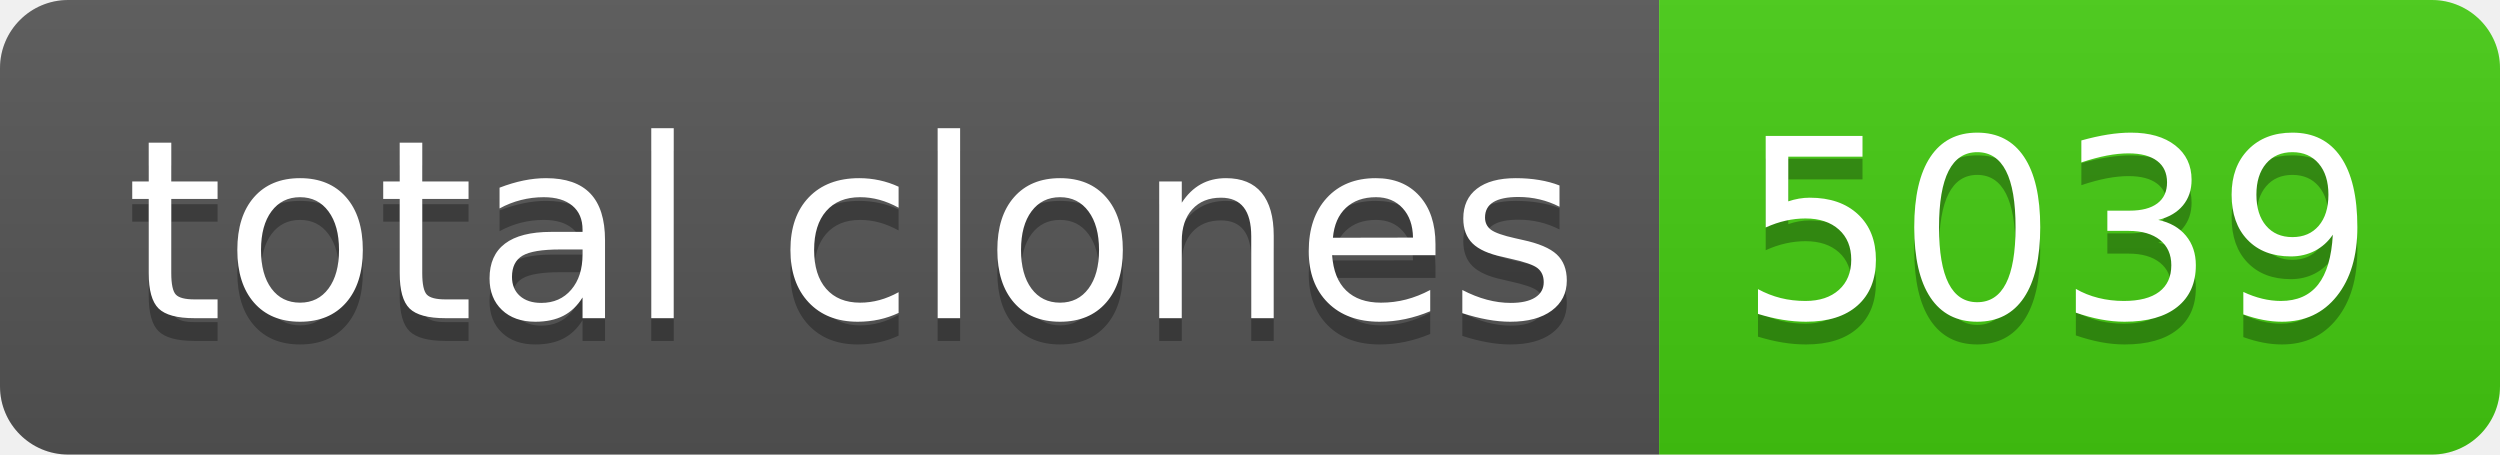
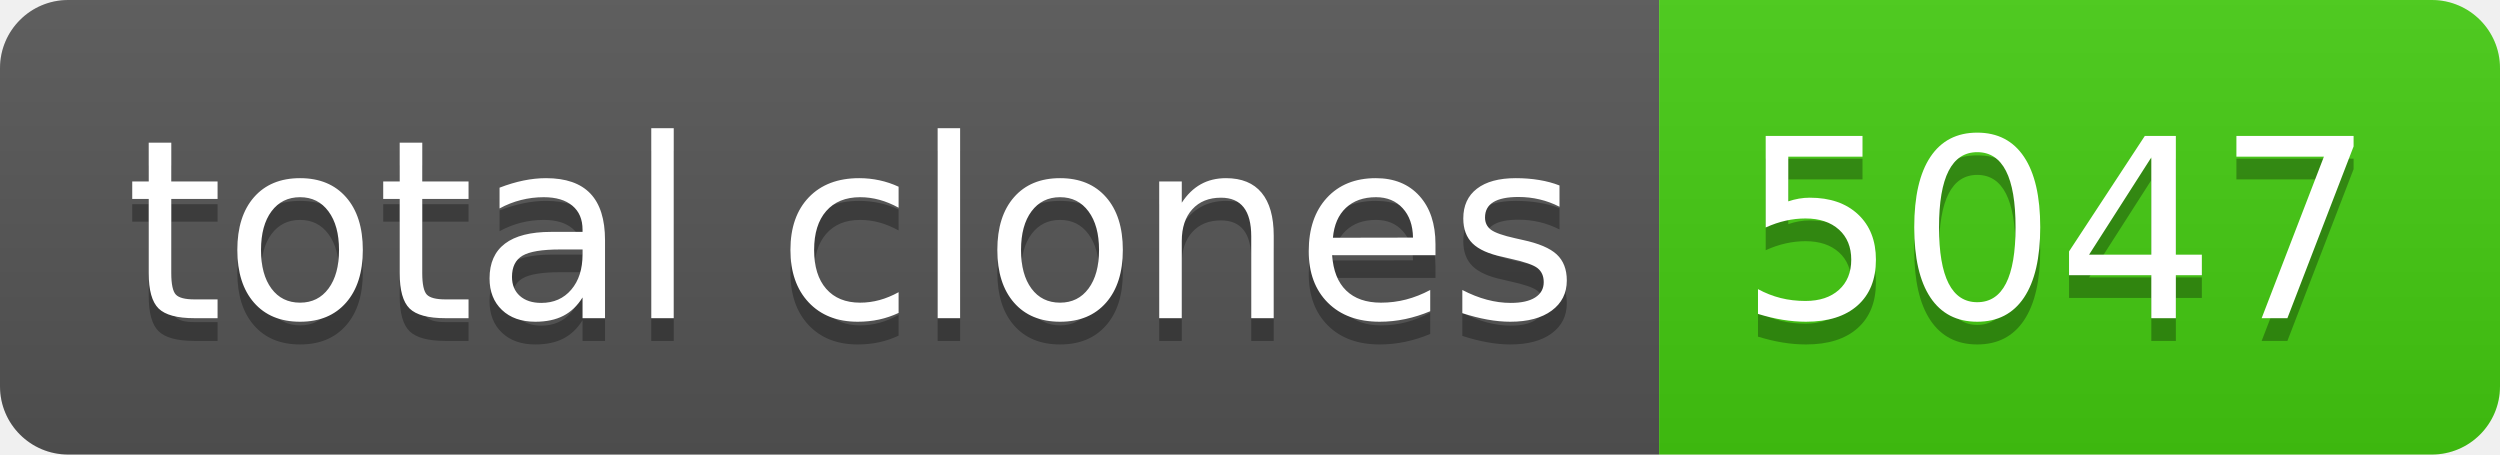
- <svg xmlns="http://www.w3.org/2000/svg" width="110" height="20" role="img" aria-label="total clones: 5039">
+ <svg xmlns="http://www.w3.org/2000/svg" width="110" height="20" role="img" aria-label="total clones: 5047">
  <linearGradient id="s" x2="0" y2="100%">
    <stop offset="0" stop-color="#bbb" stop-opacity=".1" />
    <stop offset="1" stop-opacity=".1" />
  </linearGradient>
  <clipPath id="r">
    <rect width="110" height="20" rx="3" fill="#fff" />
  </clipPath>
  <g clip-path="url(#r)">
    <rect width="73" height="20" fill="#555" />
    <rect x="73" width="37" height="20" fill="#4c1" />
    <rect width="110" height="20" fill="url(#s)" />
  </g>
  <g fill="#fff" text-anchor="middle" font-family="Verdana,Geneva,DejaVu Sans,sans-serif" text-rendering="geometricPrecision" font-size="110">
    <text aria-hidden="true" x="375" y="150" fill="#010101" fill-opacity=".3" transform="scale(.1)" textLength="630">total clones</text>
    <text x="375" y="140" transform="scale(.1)" fill="#fff" textLength="630">total clones</text>
-     <text aria-hidden="true" x="905" y="150" fill="#010101" fill-opacity=".3" transform="scale(.1)" textLength="270">5039</text>
-     <text x="905" y="140" transform="scale(.1)" fill="#fff" textLength="270">5039</text>
+     <text aria-hidden="true" x="905" y="150" fill="#010101" fill-opacity=".3" transform="scale(.1)" textLength="270">5047</text>
+     <text x="905" y="140" transform="scale(.1)" fill="#fff" textLength="270">5047</text>
  </g>
</svg>
